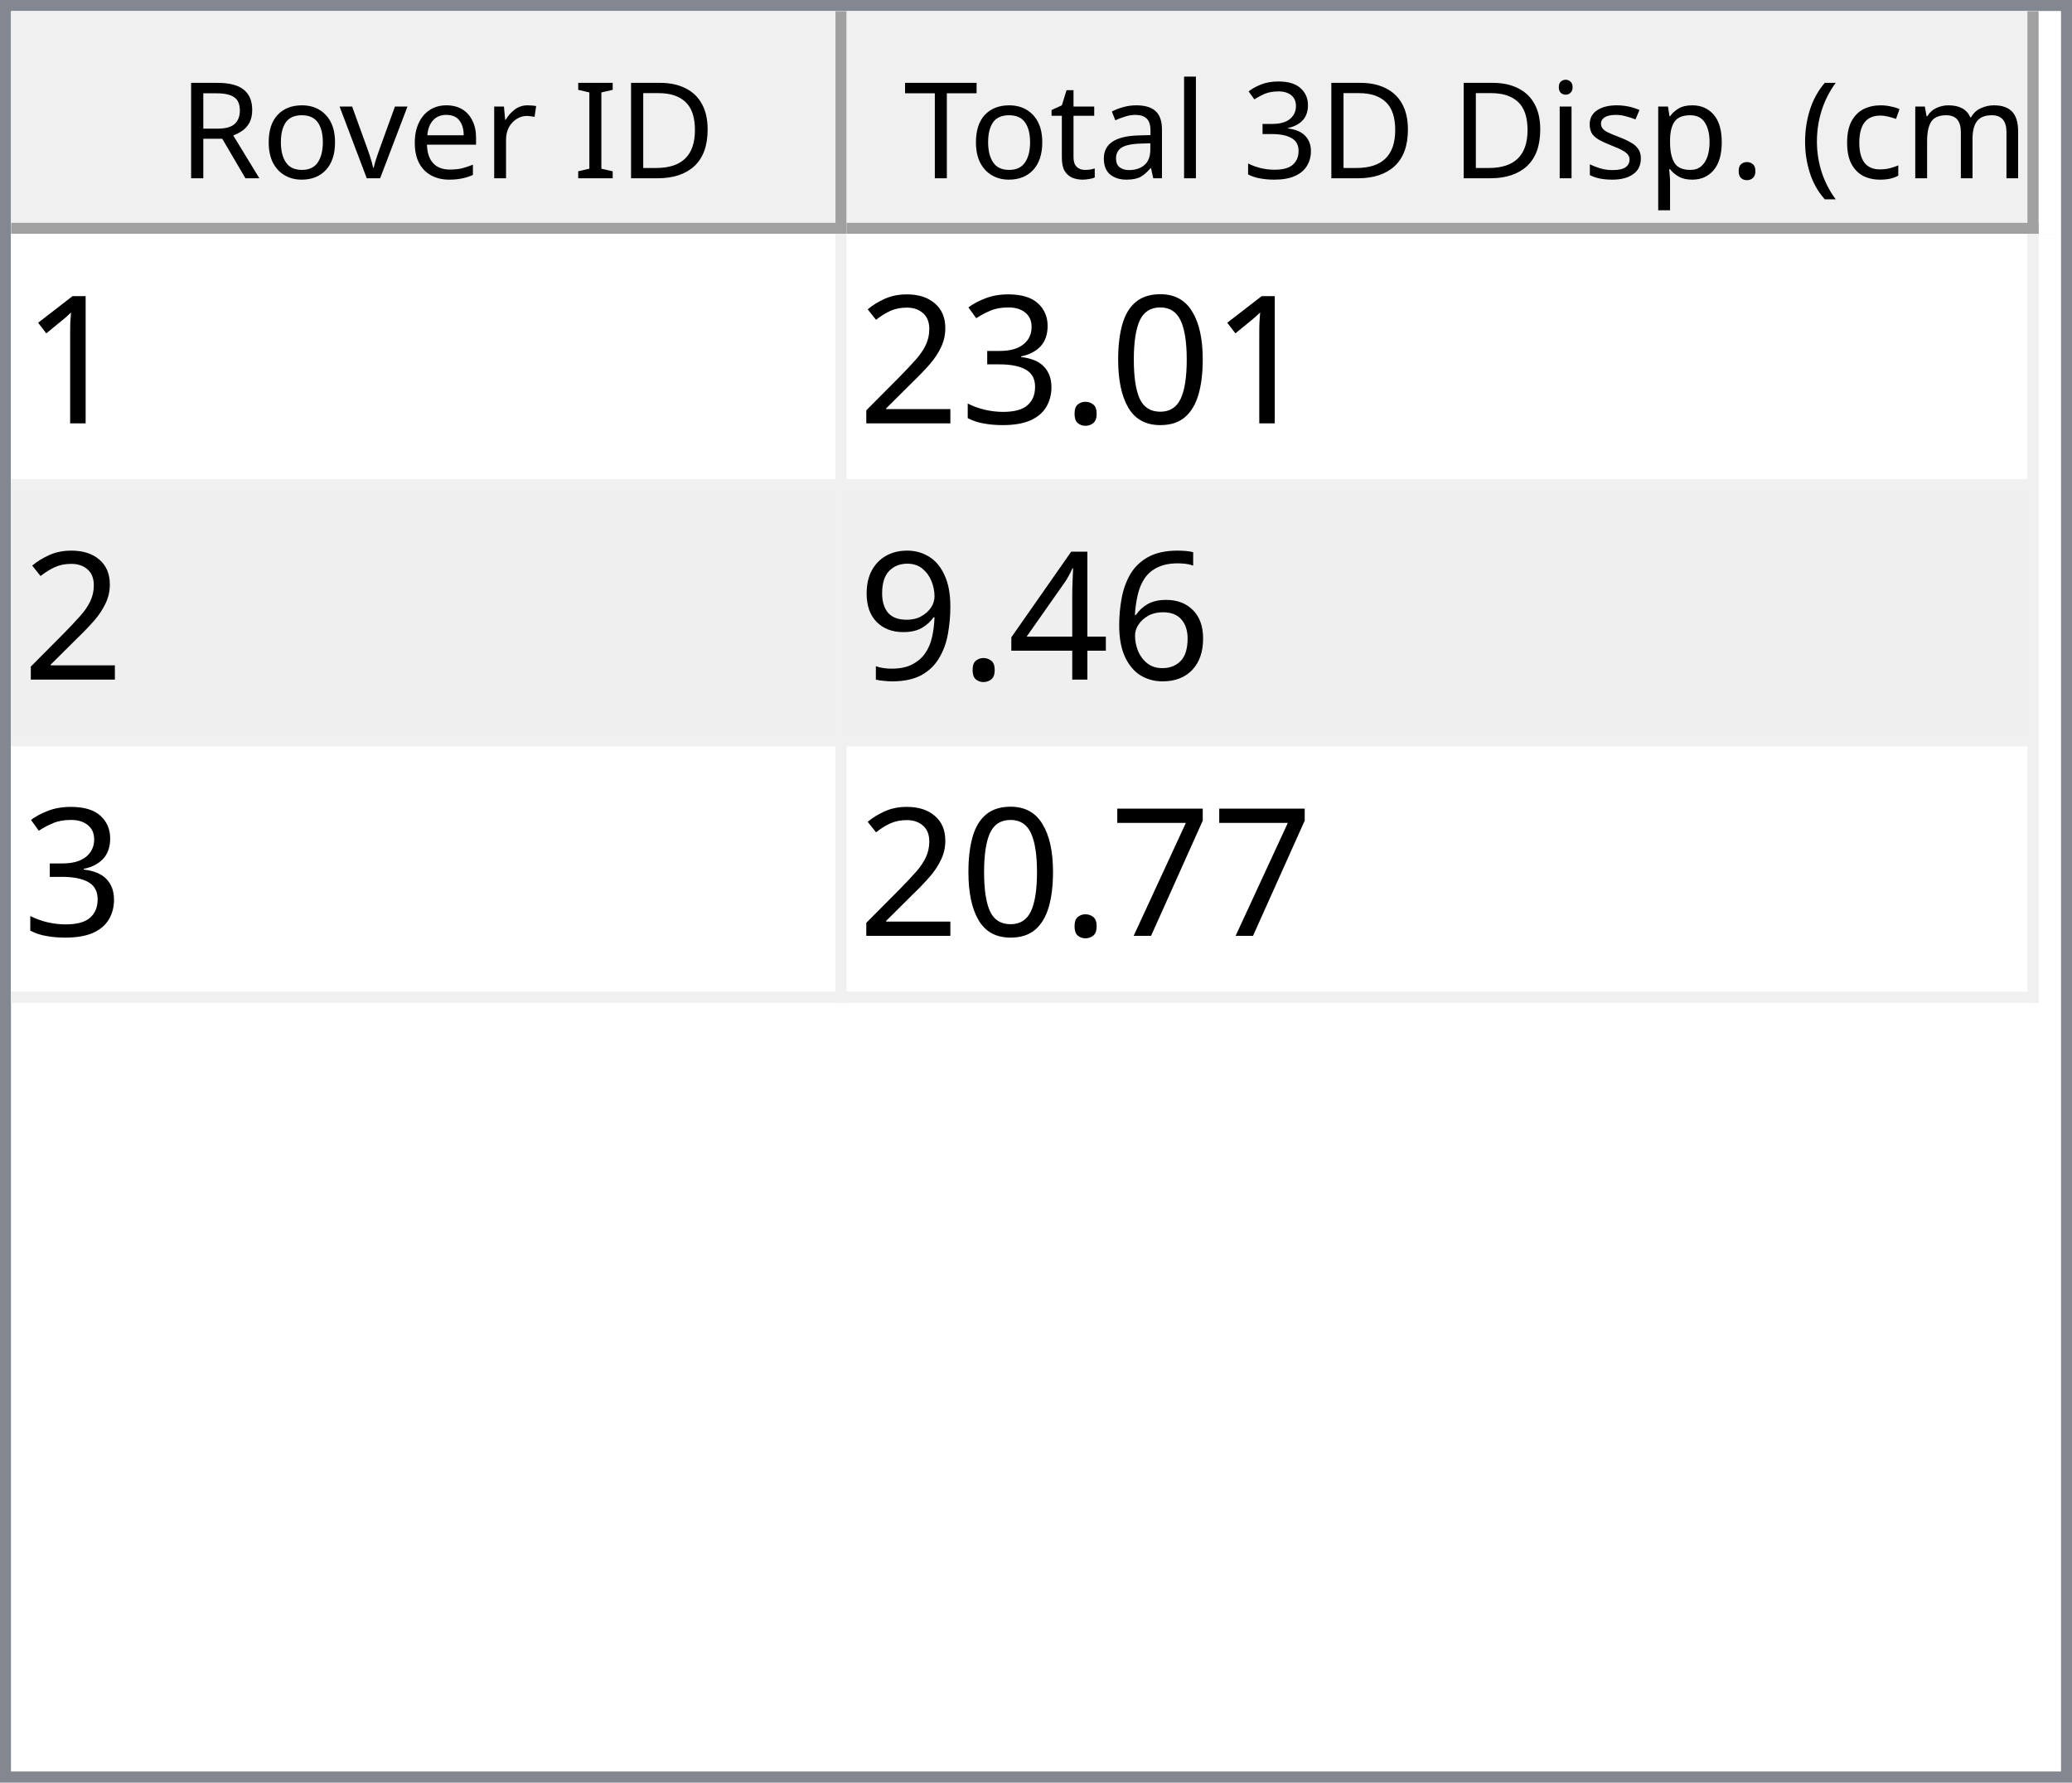
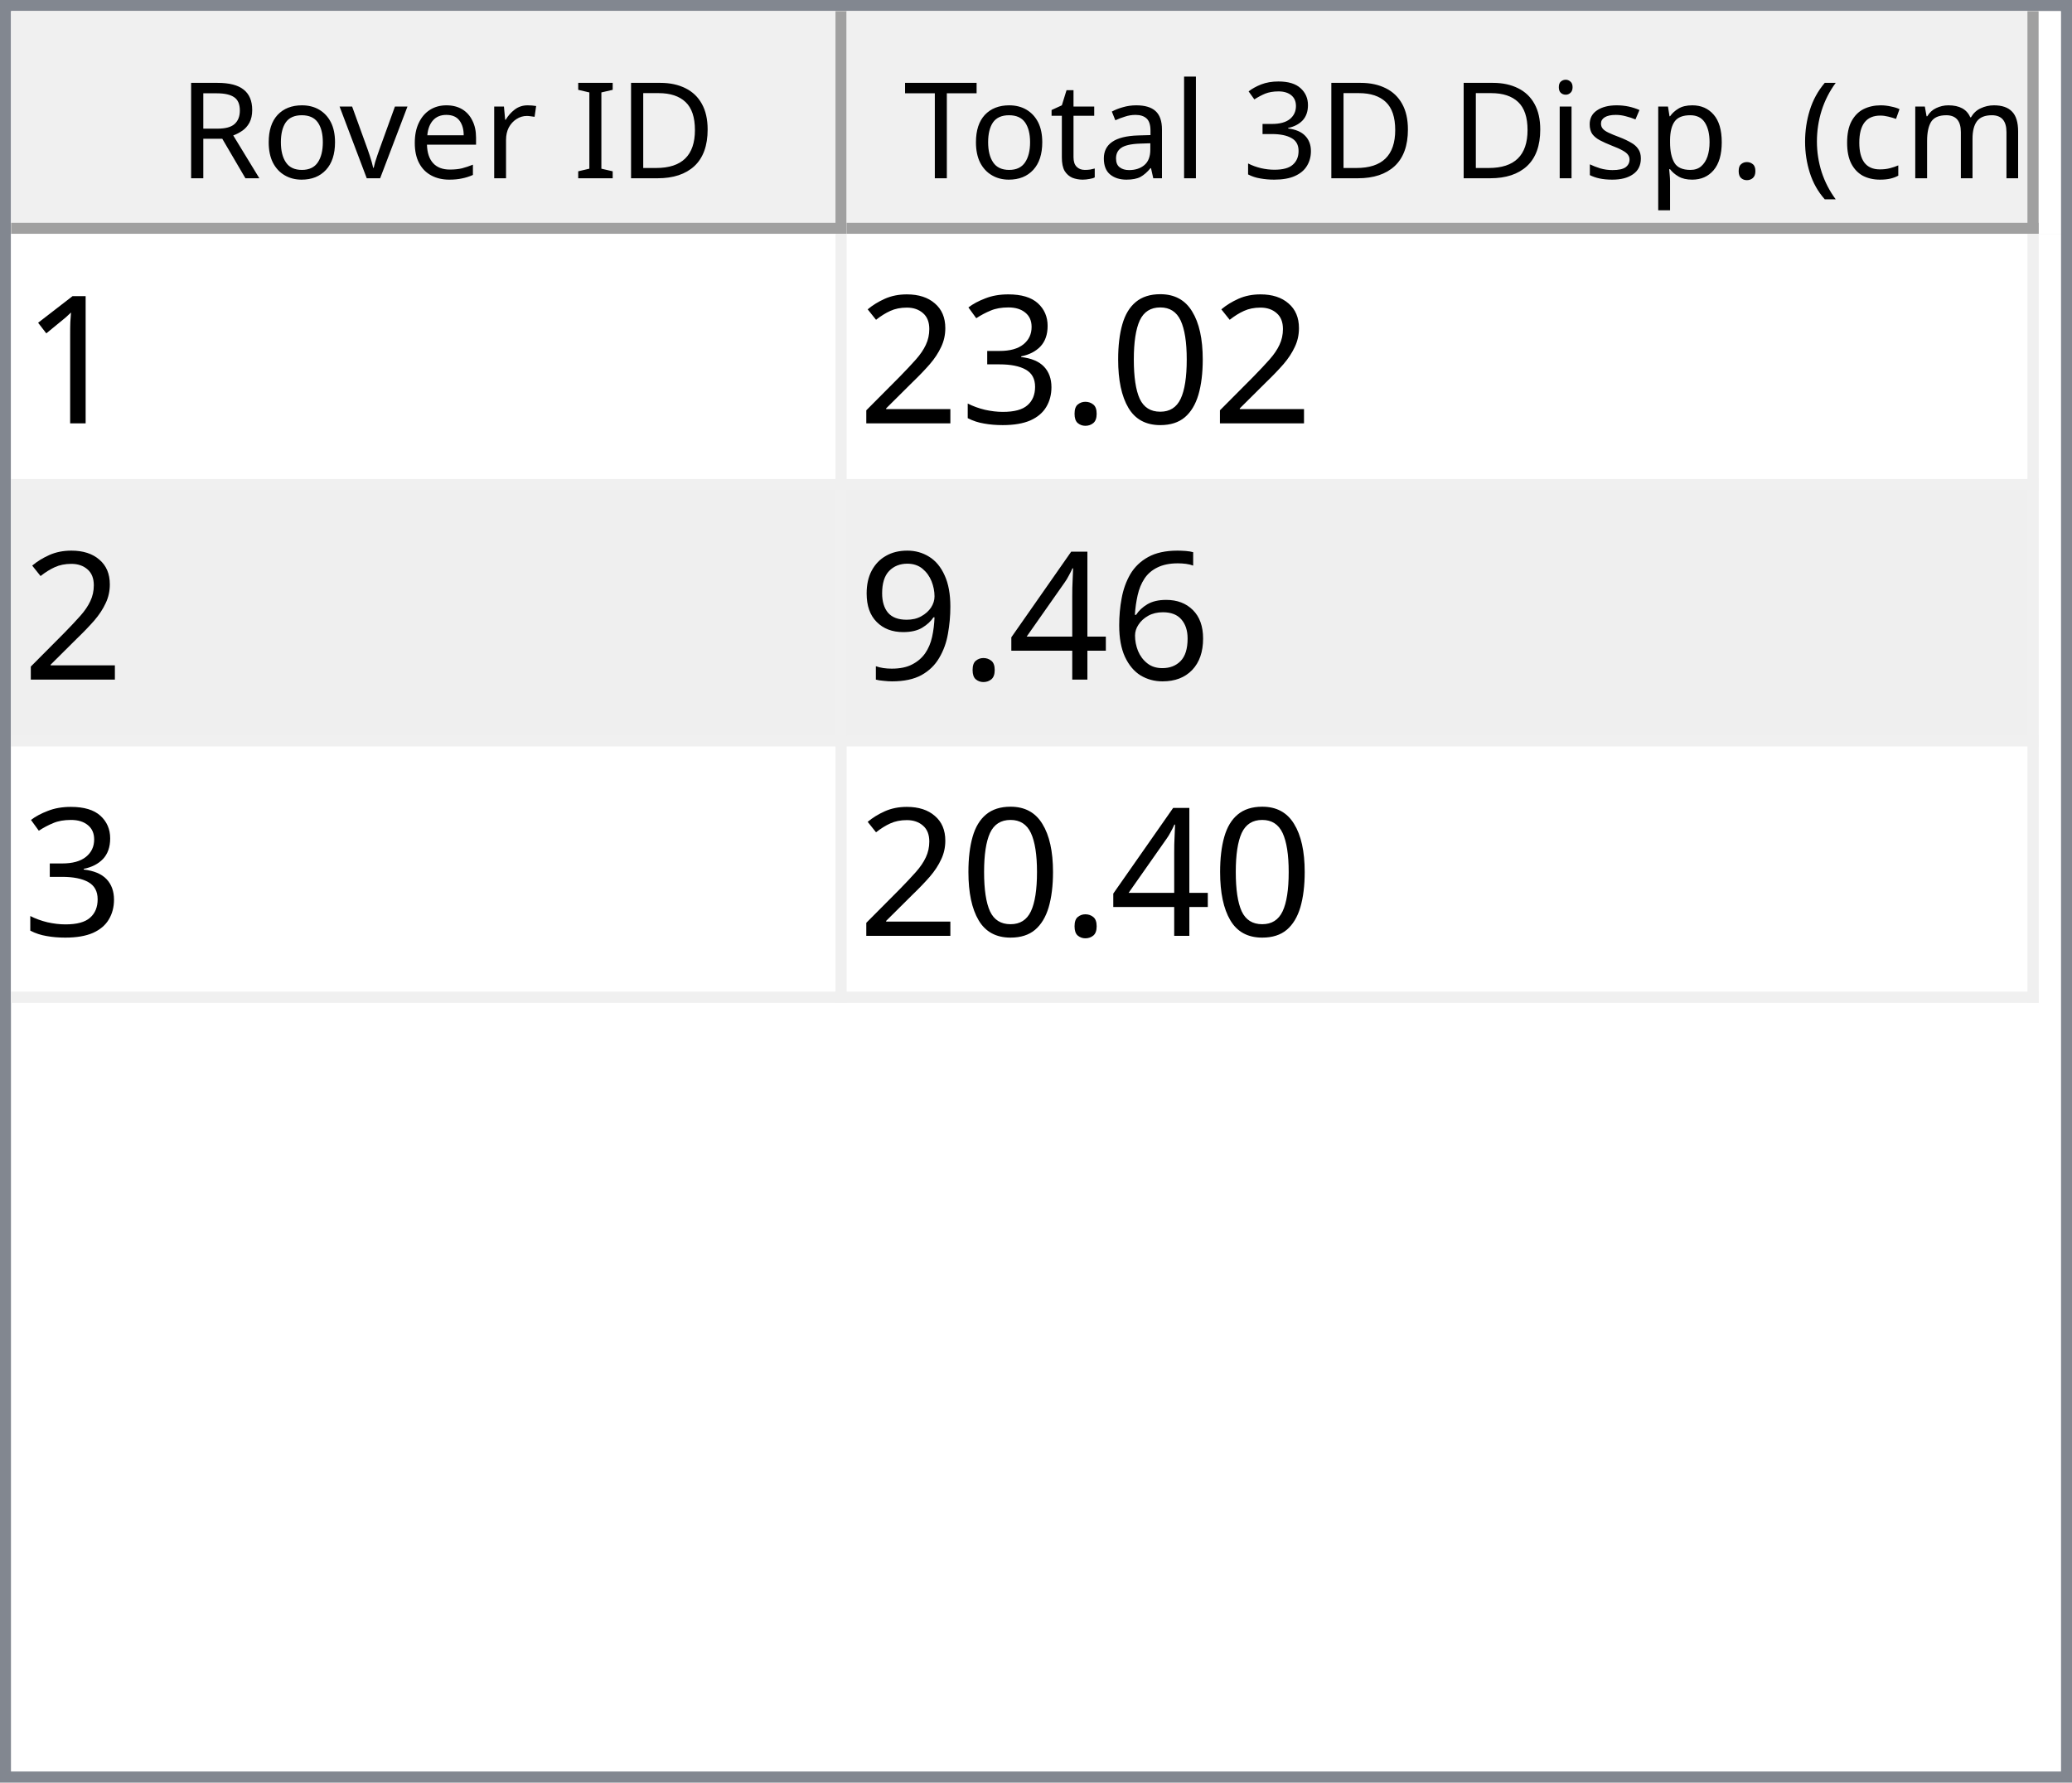
<svg xmlns="http://www.w3.org/2000/svg" style="fill-opacity:1; color-rendering:auto; color-interpolation:auto; text-rendering:auto; stroke:black; stroke-linecap:square; stroke-miterlimit:10; shape-rendering:auto; stroke-opacity:1; fill:black; stroke-dasharray:none; font-weight:normal; stroke-width:1; font-family:'Dialog'; font-style:normal; stroke-linejoin:miter; font-size:12px; stroke-dashoffset:0; image-rendering:auto;" width="186" height="160">
  <defs id="genericDefs" />
  <g>
    <defs id="defs1">
      <clipPath clipPathUnits="userSpaceOnUse" id="clipPath1">
        <path d="M0 0 L186 0 L186 160 L0 160 L0 0 Z" />
      </clipPath>
      <clipPath clipPathUnits="userSpaceOnUse" id="clipPath2">
        <path d="M0 0 L0 160 L186 160 L186 0 Z" />
      </clipPath>
      <clipPath clipPathUnits="userSpaceOnUse" id="clipPath3">
        <path d="M0 0 L0 20 L184 20 L184 0 Z" />
      </clipPath>
      <clipPath clipPathUnits="userSpaceOnUse" id="clipPath4">
        <path d="M0 0 L0 20 L75 20 L75 0 Z" />
      </clipPath>
      <clipPath clipPathUnits="userSpaceOnUse" id="clipPath5">
        <path d="M1 1 L1 19 L74 19 L74 1 Z" />
      </clipPath>
      <clipPath clipPathUnits="userSpaceOnUse" id="clipPath6">
        <path d="M0 0 L0 18 L73 18 L73 0 Z" />
      </clipPath>
      <clipPath clipPathUnits="userSpaceOnUse" id="clipPath7">
        <path d="M-0.5 -0.5 L-0.5 19.5 L74.5 19.5 L74.5 -0.5 Z" />
      </clipPath>
      <clipPath clipPathUnits="userSpaceOnUse" id="clipPath8">
        <path d="M0 0 L0 20 L107 20 L107 0 Z" />
      </clipPath>
      <clipPath clipPathUnits="userSpaceOnUse" id="clipPath9">
        <path d="M1 1 L1 19 L106 19 L106 1 Z" />
      </clipPath>
      <clipPath clipPathUnits="userSpaceOnUse" id="clipPath10">
        <path d="M0 0 L0 18 L105 18 L105 0 Z" />
      </clipPath>
      <clipPath clipPathUnits="userSpaceOnUse" id="clipPath11">
        <path d="M-0.5 -0.5 L-0.5 19.5 L106.5 19.5 L106.5 -0.5 Z" />
      </clipPath>
      <clipPath clipPathUnits="userSpaceOnUse" id="clipPath12">
        <path d="M0 0 L0 138 L184 138 L184 0 Z" />
      </clipPath>
      <clipPath clipPathUnits="userSpaceOnUse" id="clipPath13">
        <path d="M0 0 L0 69 L182 69 L182 0 Z" />
      </clipPath>
      <clipPath clipPathUnits="userSpaceOnUse" id="clipPath14">
        <path d="M-0.5 -0.5 L-0.5 68.5 L181.5 68.5 L181.5 -0.5 Z" />
      </clipPath>
      <clipPath clipPathUnits="userSpaceOnUse" id="clipPath15">
        <path d="M0 0 L0 22 L74 22 L74 0 Z" />
      </clipPath>
      <clipPath clipPathUnits="userSpaceOnUse" id="clipPath16">
        <path d="M0 0 L0 22 L106 22 L106 0 Z" />
      </clipPath>
      <font horiz-adv-x="64.551" id="font1">
        <font-face ascent="107.91" descent="25.098" units-per-em="100" style="font-style:normal; font-family:Segoe UI; font-weight:normal;" />
        <missing-glyph horiz-adv-x="64.551" d="M8.109 0 L8.109 68.266 L56.453 68.266 L56.453 0 L8.109 0 ZM15.328 7.234 L49.219 7.234 L49.219 61.031 L15.328 61.031 L15.328 7.234 Z" />
        <glyph unicode="D" horiz-adv-x="70.117" d="M9.188 0 L9.188 70.016 L28.516 70.016 Q65.531 70.016 65.531 35.891 Q65.531 19.672 55.25 9.836 Q44.969 0 27.734 0 L9.188 0 ZM17.391 62.594 L17.391 7.422 L27.828 7.422 Q41.609 7.422 49.273 14.797 Q56.938 22.172 56.938 35.688 Q56.938 62.594 28.328 62.594 L17.391 62.594 Z" />
        <glyph unicode="I" horiz-adv-x="26.611" d="M17.391 0 L9.188 0 L9.188 70.016 L17.391 70.016 L17.391 0 Z" />
        <glyph unicode=" " horiz-adv-x="27.393" d="" />
        <glyph unicode="r" horiz-adv-x="34.766" d="M34.188 41.891 Q32.078 43.5 28.125 43.5 Q23 43.5 19.555 38.672 Q16.109 33.844 16.109 25.484 L16.109 0 L8.109 0 L8.109 50 L16.109 50 L16.109 39.703 L16.312 39.703 Q18.016 44.969 21.531 47.922 Q25.047 50.875 29.391 50.875 Q32.516 50.875 34.188 50.203 L34.188 41.891 Z" />
        <glyph unicode="e" horiz-adv-x="52.295" d="M48.297 23 L12.984 23 Q13.188 14.656 17.484 10.109 Q21.781 5.562 29.297 5.562 Q37.75 5.562 44.828 11.141 L44.828 3.609 Q38.234 -1.172 27.391 -1.172 Q16.797 -1.172 10.742 5.641 Q4.688 12.453 4.688 24.812 Q4.688 36.469 11.305 43.82 Q17.922 51.172 27.734 51.172 Q37.547 51.172 42.922 44.828 Q48.297 38.484 48.297 27.203 L48.297 23 ZM40.094 29.781 Q40.047 36.719 36.75 40.578 Q33.453 44.438 27.594 44.438 Q21.922 44.438 17.969 40.383 Q14.016 36.328 13.094 29.781 L40.094 29.781 Z" />
        <glyph unicode="v" horiz-adv-x="47.9" d="M47.406 50 L27.484 0 L19.625 0 L0.688 50 L9.469 50 L22.172 13.672 Q23.578 9.672 23.922 6.688 L24.125 6.688 Q24.609 10.453 25.688 13.484 L38.969 50 L47.406 50 Z" />
        <glyph unicode="o" horiz-adv-x="58.594" d="M29 -1.172 Q17.922 -1.172 11.305 5.836 Q4.688 12.844 4.688 24.422 Q4.688 37.016 11.57 44.094 Q18.453 51.172 30.172 51.172 Q41.359 51.172 47.633 44.289 Q53.906 37.406 53.906 25.203 Q53.906 13.234 47.141 6.031 Q40.375 -1.172 29 -1.172 ZM29.594 44.438 Q21.875 44.438 17.383 39.188 Q12.891 33.938 12.891 24.703 Q12.891 15.828 17.43 10.695 Q21.969 5.562 29.594 5.562 Q37.359 5.562 41.531 10.594 Q45.703 15.625 45.703 24.906 Q45.703 34.281 41.531 39.359 Q37.359 44.438 29.594 44.438 Z" />
        <glyph unicode="R" horiz-adv-x="59.814" d="M59.375 0 L49.609 0 L37.891 19.625 Q36.281 22.359 34.766 24.289 Q33.25 26.219 31.664 27.438 Q30.078 28.656 28.25 29.219 Q26.422 29.781 24.125 29.781 L17.391 29.781 L17.391 0 L9.188 0 L9.188 70.016 L30.078 70.016 Q34.672 70.016 38.555 68.867 Q42.438 67.719 45.289 65.375 Q48.141 63.031 49.758 59.547 Q51.375 56.062 51.375 51.375 Q51.375 47.703 50.273 44.656 Q49.172 41.609 47.148 39.211 Q45.125 36.812 42.266 35.133 Q39.406 33.453 35.844 32.516 L35.844 32.328 Q37.594 31.547 38.891 30.547 Q40.188 29.547 41.359 28.18 Q42.531 26.812 43.68 25.078 Q44.828 23.344 46.234 21.047 L59.375 0 ZM17.391 62.594 L17.391 37.203 L28.516 37.203 Q31.594 37.203 34.203 38.133 Q36.812 39.062 38.719 40.797 Q40.625 42.531 41.703 45.047 Q42.781 47.562 42.781 50.688 Q42.781 56.297 39.141 59.445 Q35.5 62.594 28.609 62.594 L17.391 62.594 Z" />
        <glyph unicode=")" horiz-adv-x="30.176" d="M8.297 -15.922 L1.172 -15.922 Q16.406 2.344 16.406 26.812 Q16.406 51.469 1.078 70.016 L8.297 70.016 Q23.531 52.156 23.531 26.703 Q23.531 1.375 8.297 -15.922 Z" />
        <glyph unicode="m" horiz-adv-x="86.133" d="M79.109 0 L71.094 0 L71.094 28.719 Q71.094 37.016 68.531 40.727 Q65.969 44.438 59.906 44.438 Q54.781 44.438 51.195 39.75 Q47.609 35.062 47.609 28.516 L47.609 0 L39.594 0 L39.594 29.688 Q39.594 44.438 28.219 44.438 Q22.953 44.438 19.531 40.016 Q16.109 35.594 16.109 28.516 L16.109 0 L8.109 0 L8.109 50 L16.109 50 L16.109 42.094 L16.312 42.094 Q21.625 51.172 31.844 51.172 Q36.969 51.172 40.773 48.312 Q44.578 45.453 46 40.828 Q51.562 51.172 62.594 51.172 Q79.109 51.172 79.109 30.812 L79.109 0 Z" />
        <glyph unicode="c" horiz-adv-x="46.191" d="M42.188 2.297 Q36.422 -1.172 28.516 -1.172 Q17.828 -1.172 11.258 5.789 Q4.688 12.75 4.688 23.828 Q4.688 36.188 11.766 43.68 Q18.844 51.172 30.672 51.172 Q37.25 51.172 42.281 48.734 L42.281 40.531 Q36.719 44.438 30.375 44.438 Q22.703 44.438 17.797 38.945 Q12.891 33.453 12.891 24.516 Q12.891 15.719 17.508 10.641 Q22.125 5.562 29.891 5.562 Q36.422 5.562 42.188 9.906 L42.188 2.297 Z" />
        <glyph unicode="(" horiz-adv-x="30.176" d="M29.109 -15.922 L21.969 -15.922 Q6.844 1.375 6.844 26.703 Q6.844 52.156 21.969 70.016 L29.203 70.016 Q13.875 51.469 13.875 26.812 Q13.875 2.344 29.109 -15.922 Z" />
        <glyph unicode="." horiz-adv-x="21.68" d="M10.891 -1.078 Q8.641 -1.078 7.055 0.539 Q5.469 2.156 5.469 4.391 Q5.469 6.641 7.055 8.273 Q8.641 9.906 10.891 9.906 Q13.188 9.906 14.797 8.273 Q16.406 6.641 16.406 4.391 Q16.406 2.156 14.797 0.539 Q13.188 -1.078 10.891 -1.078 Z" />
        <glyph unicode="p" horiz-adv-x="58.789" d="M16.312 7.234 L16.109 7.234 L16.109 -23 L8.109 -23 L8.109 50 L16.109 50 L16.109 41.219 L16.312 41.219 Q22.219 51.172 33.594 51.172 Q43.266 51.172 48.688 44.461 Q54.109 37.75 54.109 26.469 Q54.109 13.922 48 6.375 Q41.891 -1.172 31.297 -1.172 Q21.578 -1.172 16.312 7.234 ZM16.109 27.391 L16.109 20.406 Q16.109 14.203 20.141 9.883 Q24.172 5.562 30.375 5.562 Q37.641 5.562 41.773 11.133 Q45.906 16.703 45.906 26.609 Q45.906 34.969 42.047 39.703 Q38.188 44.438 31.594 44.438 Q24.609 44.438 20.359 39.578 Q16.109 34.719 16.109 27.391 Z" />
        <glyph unicode="s" horiz-adv-x="42.432" d="M5.078 1.812 L5.078 10.406 Q11.625 5.562 19.484 5.562 Q30.031 5.562 30.031 12.594 Q30.031 14.594 29.125 15.992 Q28.219 17.391 26.68 18.461 Q25.141 19.531 23.07 20.383 Q21 21.234 18.609 22.172 Q15.281 23.484 12.766 24.828 Q10.25 26.172 8.57 27.859 Q6.891 29.547 6.031 31.695 Q5.172 33.844 5.172 36.719 Q5.172 40.234 6.789 42.945 Q8.406 45.656 11.086 47.484 Q13.766 49.312 17.211 50.242 Q20.656 51.172 24.312 51.172 Q30.812 51.172 35.938 48.922 L35.938 40.828 Q30.422 44.438 23.25 44.438 Q21 44.438 19.195 43.922 Q17.391 43.406 16.094 42.477 Q14.797 41.547 14.086 40.258 Q13.375 38.969 13.375 37.406 Q13.375 35.453 14.086 34.133 Q14.797 32.812 16.164 31.789 Q17.531 30.766 19.484 29.938 Q21.438 29.109 23.922 28.125 Q27.25 26.859 29.883 25.516 Q32.516 24.172 34.375 22.484 Q36.234 20.797 37.234 18.602 Q38.234 16.406 38.234 13.375 Q38.234 9.672 36.602 6.938 Q34.969 4.203 32.234 2.398 Q29.5 0.594 25.93 -0.289 Q22.359 -1.172 18.453 -1.172 Q10.75 -1.172 5.078 1.812 Z" />
        <glyph unicode="i" horiz-adv-x="24.219" d="M12.203 62.703 Q10.062 62.703 8.547 64.164 Q7.031 65.625 7.031 67.875 Q7.031 70.125 8.547 71.609 Q10.062 73.094 12.203 73.094 Q14.406 73.094 15.945 71.609 Q17.484 70.125 17.484 67.875 Q17.484 65.719 15.945 64.211 Q14.406 62.703 12.203 62.703 ZM16.109 0 L8.109 0 L8.109 50 L16.109 50 L16.109 0 Z" />
        <glyph unicode="3" horiz-adv-x="53.906" d="M46.531 19.828 Q46.531 15.094 44.75 11.211 Q42.969 7.328 39.719 4.57 Q36.469 1.812 31.93 0.297 Q27.391 -1.219 21.922 -1.219 Q11.922 -1.219 6 2.594 L6 11.188 Q13.094 5.609 22.219 5.609 Q25.875 5.609 28.828 6.539 Q31.781 7.469 33.906 9.227 Q36.031 10.984 37.18 13.477 Q38.328 15.969 38.328 19.094 Q38.328 32.812 18.797 32.812 L12.984 32.812 L12.984 39.594 L18.5 39.594 Q35.797 39.594 35.797 52.484 Q35.797 64.406 22.609 64.406 Q15.188 64.406 8.688 59.422 L8.688 67.188 Q15.375 71.188 24.609 71.188 Q29 71.188 32.57 69.969 Q36.141 68.75 38.68 66.555 Q41.219 64.359 42.609 61.281 Q44 58.203 44 54.5 Q44 40.672 30.031 36.719 L30.031 36.531 Q33.594 36.141 36.625 34.797 Q39.656 33.453 41.852 31.305 Q44.047 29.156 45.289 26.25 Q46.531 23.344 46.531 19.828 Z" />
        <glyph unicode="l" horiz-adv-x="24.219" d="M16.109 0 L8.109 0 L8.109 74.031 L16.109 74.031 L16.109 0 Z" />
        <glyph unicode="a" horiz-adv-x="50.879" d="M43.891 0 L35.891 0 L35.891 7.812 L35.688 7.812 Q30.469 -1.172 20.312 -1.172 Q12.844 -1.172 8.617 2.781 Q4.391 6.734 4.391 13.281 Q4.391 27.297 20.906 29.594 L35.891 31.688 Q35.891 44.438 25.594 44.438 Q16.547 44.438 9.281 38.281 L9.281 46.484 Q16.656 51.172 26.266 51.172 Q43.891 51.172 43.891 32.516 L43.891 0 ZM35.891 25.297 L23.828 23.641 Q18.266 22.859 15.43 20.875 Q12.594 18.891 12.594 13.875 Q12.594 10.203 15.211 7.883 Q17.828 5.562 22.172 5.562 Q28.125 5.562 32.008 9.742 Q35.891 13.922 35.891 20.312 L35.891 25.297 Z" />
        <glyph unicode="t" horiz-adv-x="33.887" d="M31.297 0.484 Q28.469 -1.078 23.828 -1.078 Q10.688 -1.078 10.688 13.578 L10.688 43.172 L2.094 43.172 L2.094 50 L10.688 50 L10.688 62.203 L18.703 64.797 L18.703 50 L31.297 50 L31.297 43.172 L18.703 43.172 L18.703 14.984 Q18.703 9.969 20.414 7.82 Q22.125 5.672 26.078 5.672 Q29.109 5.672 31.297 7.328 L31.297 0.484 Z" />
        <glyph unicode="T" horiz-adv-x="52.393" d="M50.594 62.594 L30.375 62.594 L30.375 0 L22.172 0 L22.172 62.594 L2 62.594 L2 70.016 L50.594 70.016 L50.594 62.594 Z" />
      </font>
      <font horiz-adv-x="75.0" id="font2">
        <font-face ascent="100.537" descent="21.973" units-per-em="100" style="font-style:normal; font-family:sans-serif; font-weight:normal;" />
        <missing-glyph horiz-adv-x="75.0" d="M12.5 0 L12.5 62.5 L62.5 62.5 L62.5 0 L12.5 0 ZM14.062 1.562 L60.938 1.562 L60.938 60.938 L14.062 60.938 L14.062 1.562 Z" />
        <glyph unicode="1" horiz-adv-x="55.615" d="M37.25 0 L28.469 0 L28.469 56 Q25.297 52.984 20.141 49.953 Q14.984 46.922 10.891 45.406 L10.891 53.906 Q18.266 57.375 23.781 62.305 Q29.297 67.234 31.594 71.875 L37.25 71.875 L37.25 0 Z" />
        <glyph unicode="0" horiz-adv-x="55.615" d="M4.156 35.297 Q4.156 48 6.766 55.742 Q9.375 63.484 14.523 67.68 Q19.672 71.875 27.484 71.875 Q33.25 71.875 37.594 69.555 Q41.938 67.234 44.773 62.867 Q47.609 58.5 49.219 52.227 Q50.828 45.953 50.828 35.297 Q50.828 22.703 48.242 14.969 Q45.656 7.234 40.508 3.008 Q35.359 -1.219 27.484 -1.219 Q17.141 -1.219 11.234 6.203 Q4.156 15.141 4.156 35.297 ZM13.188 35.297 Q13.188 17.672 17.312 11.836 Q21.438 6 27.484 6 Q33.547 6 37.672 11.859 Q41.797 17.719 41.797 35.297 Q41.797 52.984 37.672 58.789 Q33.547 64.594 27.391 64.594 Q21.344 64.594 17.719 59.469 Q13.188 52.938 13.188 35.297 Z" />
        <glyph unicode="." horiz-adv-x="27.783" d="M9.078 0 L9.078 10.016 L19.094 10.016 L19.094 0 L9.078 0 Z" />
        <glyph unicode="3" horiz-adv-x="55.615" d="M4.203 18.891 L12.984 20.062 Q14.5 12.594 18.141 9.297 Q21.781 6 27 6 Q33.203 6 37.477 10.297 Q41.75 14.594 41.75 20.953 Q41.75 27 37.797 30.93 Q33.844 34.859 27.734 34.859 Q25.25 34.859 21.531 33.891 L22.516 41.609 Q23.391 41.5 23.922 41.5 Q29.547 41.5 34.039 44.43 Q38.531 47.359 38.531 53.469 Q38.531 58.297 35.258 61.477 Q31.984 64.656 26.812 64.656 Q21.688 64.656 18.266 61.43 Q14.844 58.203 13.875 51.766 L5.078 53.328 Q6.688 62.156 12.398 67.016 Q18.109 71.875 26.609 71.875 Q32.469 71.875 37.398 69.359 Q42.328 66.844 44.945 62.5 Q47.562 58.156 47.562 53.266 Q47.562 48.641 45.07 44.828 Q42.578 41.016 37.703 38.766 Q44.047 37.312 47.562 32.695 Q51.078 28.078 51.078 21.141 Q51.078 11.766 44.242 5.25 Q37.406 -1.266 26.953 -1.266 Q17.531 -1.266 11.305 4.352 Q5.078 9.969 4.203 18.891 Z" />
        <glyph unicode="2" horiz-adv-x="55.615" d="M50.344 8.453 L50.344 0 L3.031 0 Q2.938 3.172 4.047 6.109 Q5.859 10.938 9.836 15.625 Q13.812 20.312 21.344 26.469 Q33.016 36.031 37.117 41.625 Q41.219 47.219 41.219 52.203 Q41.219 57.422 37.477 61.008 Q33.734 64.594 27.734 64.594 Q21.391 64.594 17.578 60.789 Q13.766 56.984 13.719 50.25 L4.688 51.172 Q5.609 61.281 11.664 66.578 Q17.719 71.875 27.938 71.875 Q38.234 71.875 44.242 66.164 Q50.25 60.453 50.25 52 Q50.25 47.703 48.492 43.555 Q46.734 39.406 42.656 34.812 Q38.578 30.219 29.109 22.219 Q21.188 15.578 18.945 13.211 Q16.703 10.844 15.234 8.453 L50.344 8.453 Z" />
        <glyph unicode="6" horiz-adv-x="55.615" d="M49.75 54.047 L41.016 53.375 Q39.844 58.547 37.703 60.891 Q34.125 64.656 28.906 64.656 Q24.703 64.656 21.531 62.312 Q17.391 59.281 14.992 53.469 Q12.594 47.656 12.5 36.922 Q15.672 41.75 20.266 44.094 Q24.859 46.438 29.891 46.438 Q38.672 46.438 44.852 39.969 Q51.031 33.5 51.031 23.25 Q51.031 16.5 48.125 10.719 Q45.219 4.938 40.141 1.859 Q35.062 -1.219 28.609 -1.219 Q17.625 -1.219 10.695 6.859 Q3.766 14.938 3.766 33.5 Q3.766 54.25 11.422 63.672 Q18.109 71.875 29.438 71.875 Q37.891 71.875 43.289 67.141 Q48.688 62.406 49.75 54.047 ZM13.875 23.188 Q13.875 18.656 15.797 14.508 Q17.719 10.359 21.188 8.18 Q24.656 6 28.469 6 Q34.031 6 38.039 10.492 Q42.047 14.984 42.047 22.703 Q42.047 30.125 38.086 34.398 Q34.125 38.672 28.125 38.672 Q22.172 38.672 18.023 34.398 Q13.875 30.125 13.875 23.188 Z" />
        <glyph unicode="4" horiz-adv-x="55.615" d="M32.328 0 L32.328 17.141 L1.266 17.141 L1.266 25.203 L33.938 71.578 L41.109 71.578 L41.109 25.203 L50.781 25.203 L50.781 17.141 L41.109 17.141 L41.109 0 L32.328 0 ZM32.328 25.203 L32.328 57.469 L9.906 25.203 L32.328 25.203 Z" />
        <glyph unicode="9" horiz-adv-x="55.615" d="M5.469 16.547 L13.922 17.328 Q14.984 11.375 18.016 8.688 Q21.047 6 25.781 6 Q29.828 6 32.883 7.859 Q35.938 9.719 37.891 12.82 Q39.844 15.922 41.164 21.195 Q42.484 26.469 42.484 31.938 Q42.484 32.516 42.438 33.688 Q39.797 29.5 35.234 26.883 Q30.672 24.266 25.344 24.266 Q16.453 24.266 10.305 30.711 Q4.156 37.156 4.156 47.703 Q4.156 58.594 10.578 65.234 Q17 71.875 26.656 71.875 Q33.641 71.875 39.43 68.117 Q45.219 64.359 48.219 57.398 Q51.219 50.438 51.219 37.25 Q51.219 23.531 48.242 15.406 Q45.266 7.281 39.383 3.031 Q33.5 -1.219 25.594 -1.219 Q17.188 -1.219 11.867 3.445 Q6.547 8.109 5.469 16.547 ZM41.453 48.141 Q41.453 55.719 37.43 60.156 Q33.406 64.594 27.734 64.594 Q21.875 64.594 17.531 59.812 Q13.188 55.031 13.188 47.406 Q13.188 40.578 17.312 36.305 Q21.438 32.031 27.484 32.031 Q33.594 32.031 37.523 36.305 Q41.453 40.578 41.453 48.141 Z" />
-         <glyph unicode="7" horiz-adv-x="55.615" d="M4.734 62.203 L4.734 70.656 L51.078 70.656 L51.078 63.812 Q44.234 56.547 37.523 44.484 Q30.812 32.422 27.156 19.672 Q24.516 10.688 23.781 0 L14.75 0 Q14.891 8.453 18.062 20.414 Q21.234 32.375 27.172 43.484 Q33.109 54.594 39.797 62.203 L4.734 62.203 Z" />
      </font>
    </defs>
    <g style="fill:white; stroke:white;">
      <rect x="0" y="0" width="186" style="clip-path:url(#clipPath1); stroke:none;" height="160" />
    </g>
    <g style="fill:white; text-rendering:optimizeSpeed; color-rendering:optimizeSpeed; image-rendering:optimizeSpeed; shape-rendering:crispEdges; stroke:white; color-interpolation:sRGB;">
      <rect x="0" width="186" height="160" y="0" style="stroke:none;" />
      <path style="stroke:none;" d="M0 160 L186 160 L186 0 L0 0 Z" />
    </g>
    <g style="fill:rgb(240,240,240); font-family:'Segoe UI'; stroke:rgb(240,240,240);">
      <rect x="0" y="0" width="186" style="clip-path:url(#clipPath2); stroke:none;" height="160" />
    </g>
    <g style="fill:rgb(130,135,144); font-family:'Segoe UI'; stroke:rgb(130,135,144);">
      <path d="M0 0 L186 0 L186 160 L0 160 L0 0 ZM1 1 L185 1 L185 159 L1 159 L1 1 Z" style="fill-rule:evenodd; clip-path:url(#clipPath2); stroke:none;" />
    </g>
    <g style="fill:white; font-family:'Segoe UI'; stroke:white;" transform="translate(1,1)">
      <rect x="0" y="0" width="184" style="clip-path:url(#clipPath3); stroke:none;" height="20" />
    </g>
    <g style="fill:rgb(240,240,240); font-family:'Segoe UI'; stroke:rgb(240,240,240);" transform="translate(1,1)">
      <rect x="0" y="0" width="75" style="clip-path:url(#clipPath4); stroke:none;" height="20" />
    </g>
    <g style="font-family:'Segoe UI';" transform="translate(2,2)">
      <text x="14" xml:space="preserve" y="14" style="clip-path:url(#clipPath6); stroke:none;">Rover ID</text>
    </g>
    <g style="fill:rgb(160,160,160); font-family:'Segoe UI'; stroke:rgb(160,160,160); stroke-linejoin:bevel;" transform="translate(1.5,1.5)">
      <line x1="74" x2="74" y1="0" style="fill:none; clip-path:url(#clipPath7);" y2="19" />
    </g>
    <g style="fill:rgb(160,160,160); font-family:'Segoe UI'; stroke:rgb(160,160,160); stroke-linejoin:bevel;" transform="matrix(1,0,0,1,1,1) translate(0.5,0.5)">
      <line x1="0" x2="74" y1="19" style="fill:none; clip-path:url(#clipPath7);" y2="19" />
    </g>
    <g style="fill:rgb(240,240,240); font-family:'Segoe UI'; stroke:rgb(240,240,240);" transform="translate(76,1)">
      <rect x="0" y="0" width="107" style="clip-path:url(#clipPath8); stroke:none;" height="20" />
    </g>
    <g style="font-family:'Segoe UI';" transform="translate(77,2)">
      <text x="1" xml:space="preserve" y="14" style="clip-path:url(#clipPath10); stroke:none;"> Total 3D Disp. (cm)</text>
    </g>
    <g style="fill:rgb(160,160,160); font-family:'Segoe UI'; stroke:rgb(160,160,160); stroke-linejoin:bevel;" transform="translate(76.5,1.5)">
      <line x1="106" x2="106" y1="0" style="fill:none; clip-path:url(#clipPath11);" y2="19" />
    </g>
    <g style="fill:rgb(160,160,160); font-family:'Segoe UI'; stroke:rgb(160,160,160); stroke-linejoin:bevel;" transform="matrix(1,0,0,1,76,1) translate(0.5,0.5)">
      <line x1="0" x2="106" y1="19" style="fill:none; clip-path:url(#clipPath11);" y2="19" />
    </g>
    <g style="fill:white; font-family:'Segoe UI'; stroke:white;" transform="translate(1,21)">
      <rect x="0" y="0" width="184" style="clip-path:url(#clipPath12); stroke:none;" height="138" />
    </g>
    <g style="fill:rgb(240,240,240); font-size:16px; font-family:sans-serif; stroke:rgb(240,240,240);" transform="translate(1,21)">
      <rect x="0" y="0" width="182" style="clip-path:url(#clipPath13); stroke:none;" height="69" />
      <line transform="translate(0.5,0.5)" x1="0" x2="181" y1="22" style="clip-path:url(#clipPath14); fill:none; stroke-linejoin:bevel;" y2="22" />
    </g>
    <g transform="matrix(1,0,0,1,1,21) translate(0.5,0.5)" style="fill:rgb(240,240,240); font-size:16px; font-family:sans-serif; stroke:rgb(240,240,240); stroke-linejoin:bevel;">
      <line x1="0" x2="181" y1="45" style="fill:none; clip-path:url(#clipPath14);" y2="45" />
    </g>
    <g transform="matrix(1,0,0,1,1,21) translate(0.5,0.5)" style="fill:rgb(240,240,240); font-size:16px; font-family:sans-serif; stroke:rgb(240,240,240); stroke-linejoin:bevel;">
      <line x1="0" x2="181" y1="68" style="fill:none; clip-path:url(#clipPath14);" y2="68" />
    </g>
    <g transform="matrix(1,0,0,1,1,21) translate(0.5,0.5)" style="fill:rgb(240,240,240); font-size:16px; font-family:sans-serif; stroke:rgb(240,240,240); stroke-linejoin:bevel;">
      <line x1="74" x2="74" y1="0" style="fill:none; clip-path:url(#clipPath14);" y2="68" />
    </g>
    <g transform="matrix(1,0,0,1,1,21) translate(0.5,0.5)" style="fill:rgb(240,240,240); font-size:16px; font-family:sans-serif; stroke:rgb(240,240,240); stroke-linejoin:bevel;">
      <line x1="181" x2="181" y1="0" style="fill:none; clip-path:url(#clipPath14);" y2="68" />
    </g>
    <g style="fill:white; font-size:16px; font-family:sans-serif; stroke:white;" transform="matrix(1,0,0,1,1,21)">
      <rect x="0" y="0" width="74" style="clip-path:url(#clipPath15); stroke:none;" height="22" />
      <text x="1" y="17" style="fill:black; clip-path:url(#clipPath15); stroke:none;" xml:space="preserve">1</text>
    </g>
    <g style="fill:white; font-size:16px; font-family:sans-serif; stroke:white;" transform="matrix(1,0,0,1,1,21) translate(75,0)">
      <rect x="0" y="0" width="106" style="clip-path:url(#clipPath16); stroke:none;" height="22" />
-       <text x="1" y="17" style="fill:black; clip-path:url(#clipPath16); stroke:none;" xml:space="preserve">23.01</text>
+       <text x="1" y="17" style="fill:black; clip-path:url(#clipPath16); stroke:none;" xml:space="preserve">23.02</text>
    </g>
    <g style="fill:rgb(239,239,239); font-size:16px; font-family:sans-serif; stroke:rgb(239,239,239);" transform="matrix(1,0,0,1,1,21) translate(0,23)">
      <rect x="0" y="0" width="74" style="clip-path:url(#clipPath15); stroke:none;" height="22" />
      <text x="1" y="17" style="fill:black; clip-path:url(#clipPath15); stroke:none;" xml:space="preserve">2</text>
    </g>
    <g style="fill:rgb(239,239,239); font-size:16px; font-family:sans-serif; stroke:rgb(239,239,239);" transform="matrix(1,0,0,1,1,21) translate(75,23)">
      <rect x="0" y="0" width="106" style="clip-path:url(#clipPath16); stroke:none;" height="22" />
      <text x="1" y="17" style="fill:black; clip-path:url(#clipPath16); stroke:none;" xml:space="preserve">9.46</text>
    </g>
    <g style="fill:white; font-size:16px; font-family:sans-serif; stroke:white;" transform="matrix(1,0,0,1,1,21) translate(0,46)">
      <rect x="0" y="0" width="74" style="clip-path:url(#clipPath15); stroke:none;" height="22" />
      <text x="1" y="17" style="fill:black; clip-path:url(#clipPath15); stroke:none;" xml:space="preserve">3</text>
    </g>
    <g style="fill:white; font-size:16px; font-family:sans-serif; stroke:white;" transform="matrix(1,0,0,1,1,21) translate(75,46)">
      <rect x="0" y="0" width="106" style="clip-path:url(#clipPath16); stroke:none;" height="22" />
-       <text x="1" y="17" style="fill:black; clip-path:url(#clipPath16); stroke:none;" xml:space="preserve">20.77</text>
+       <text x="1" y="17" style="fill:black; clip-path:url(#clipPath16); stroke:none;" xml:space="preserve">20.40</text>
    </g>
  </g>
</svg>
